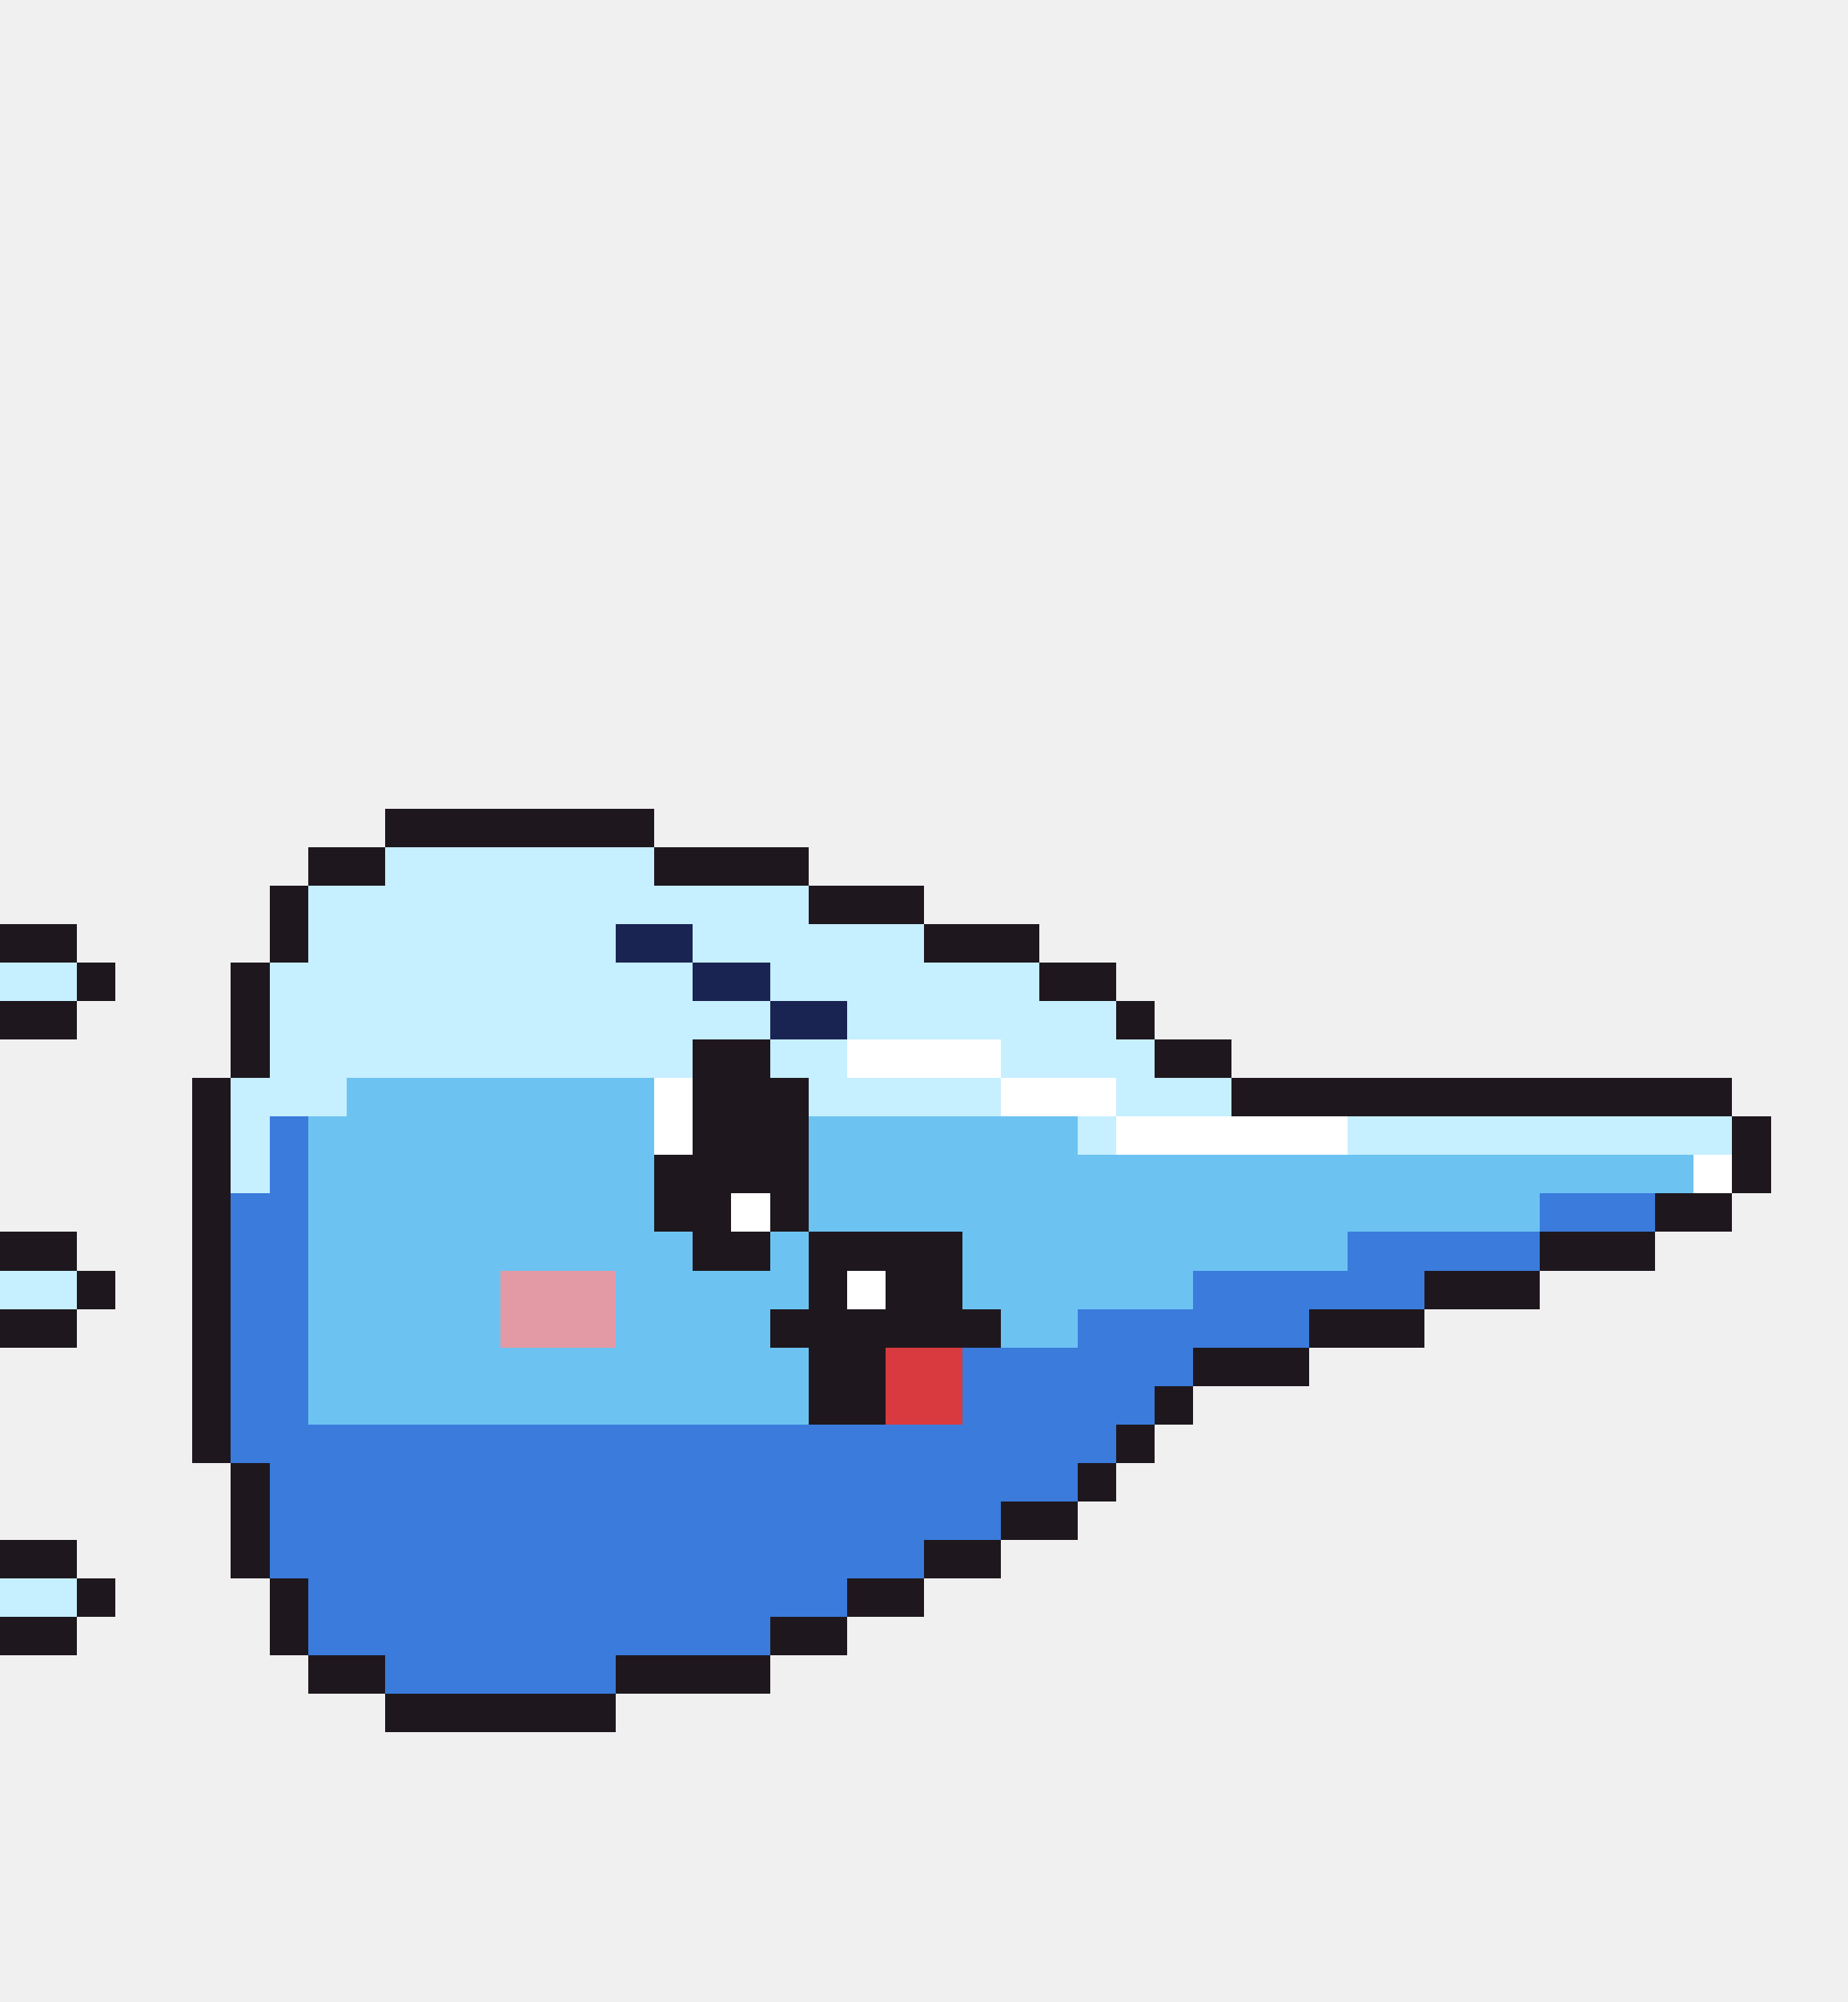
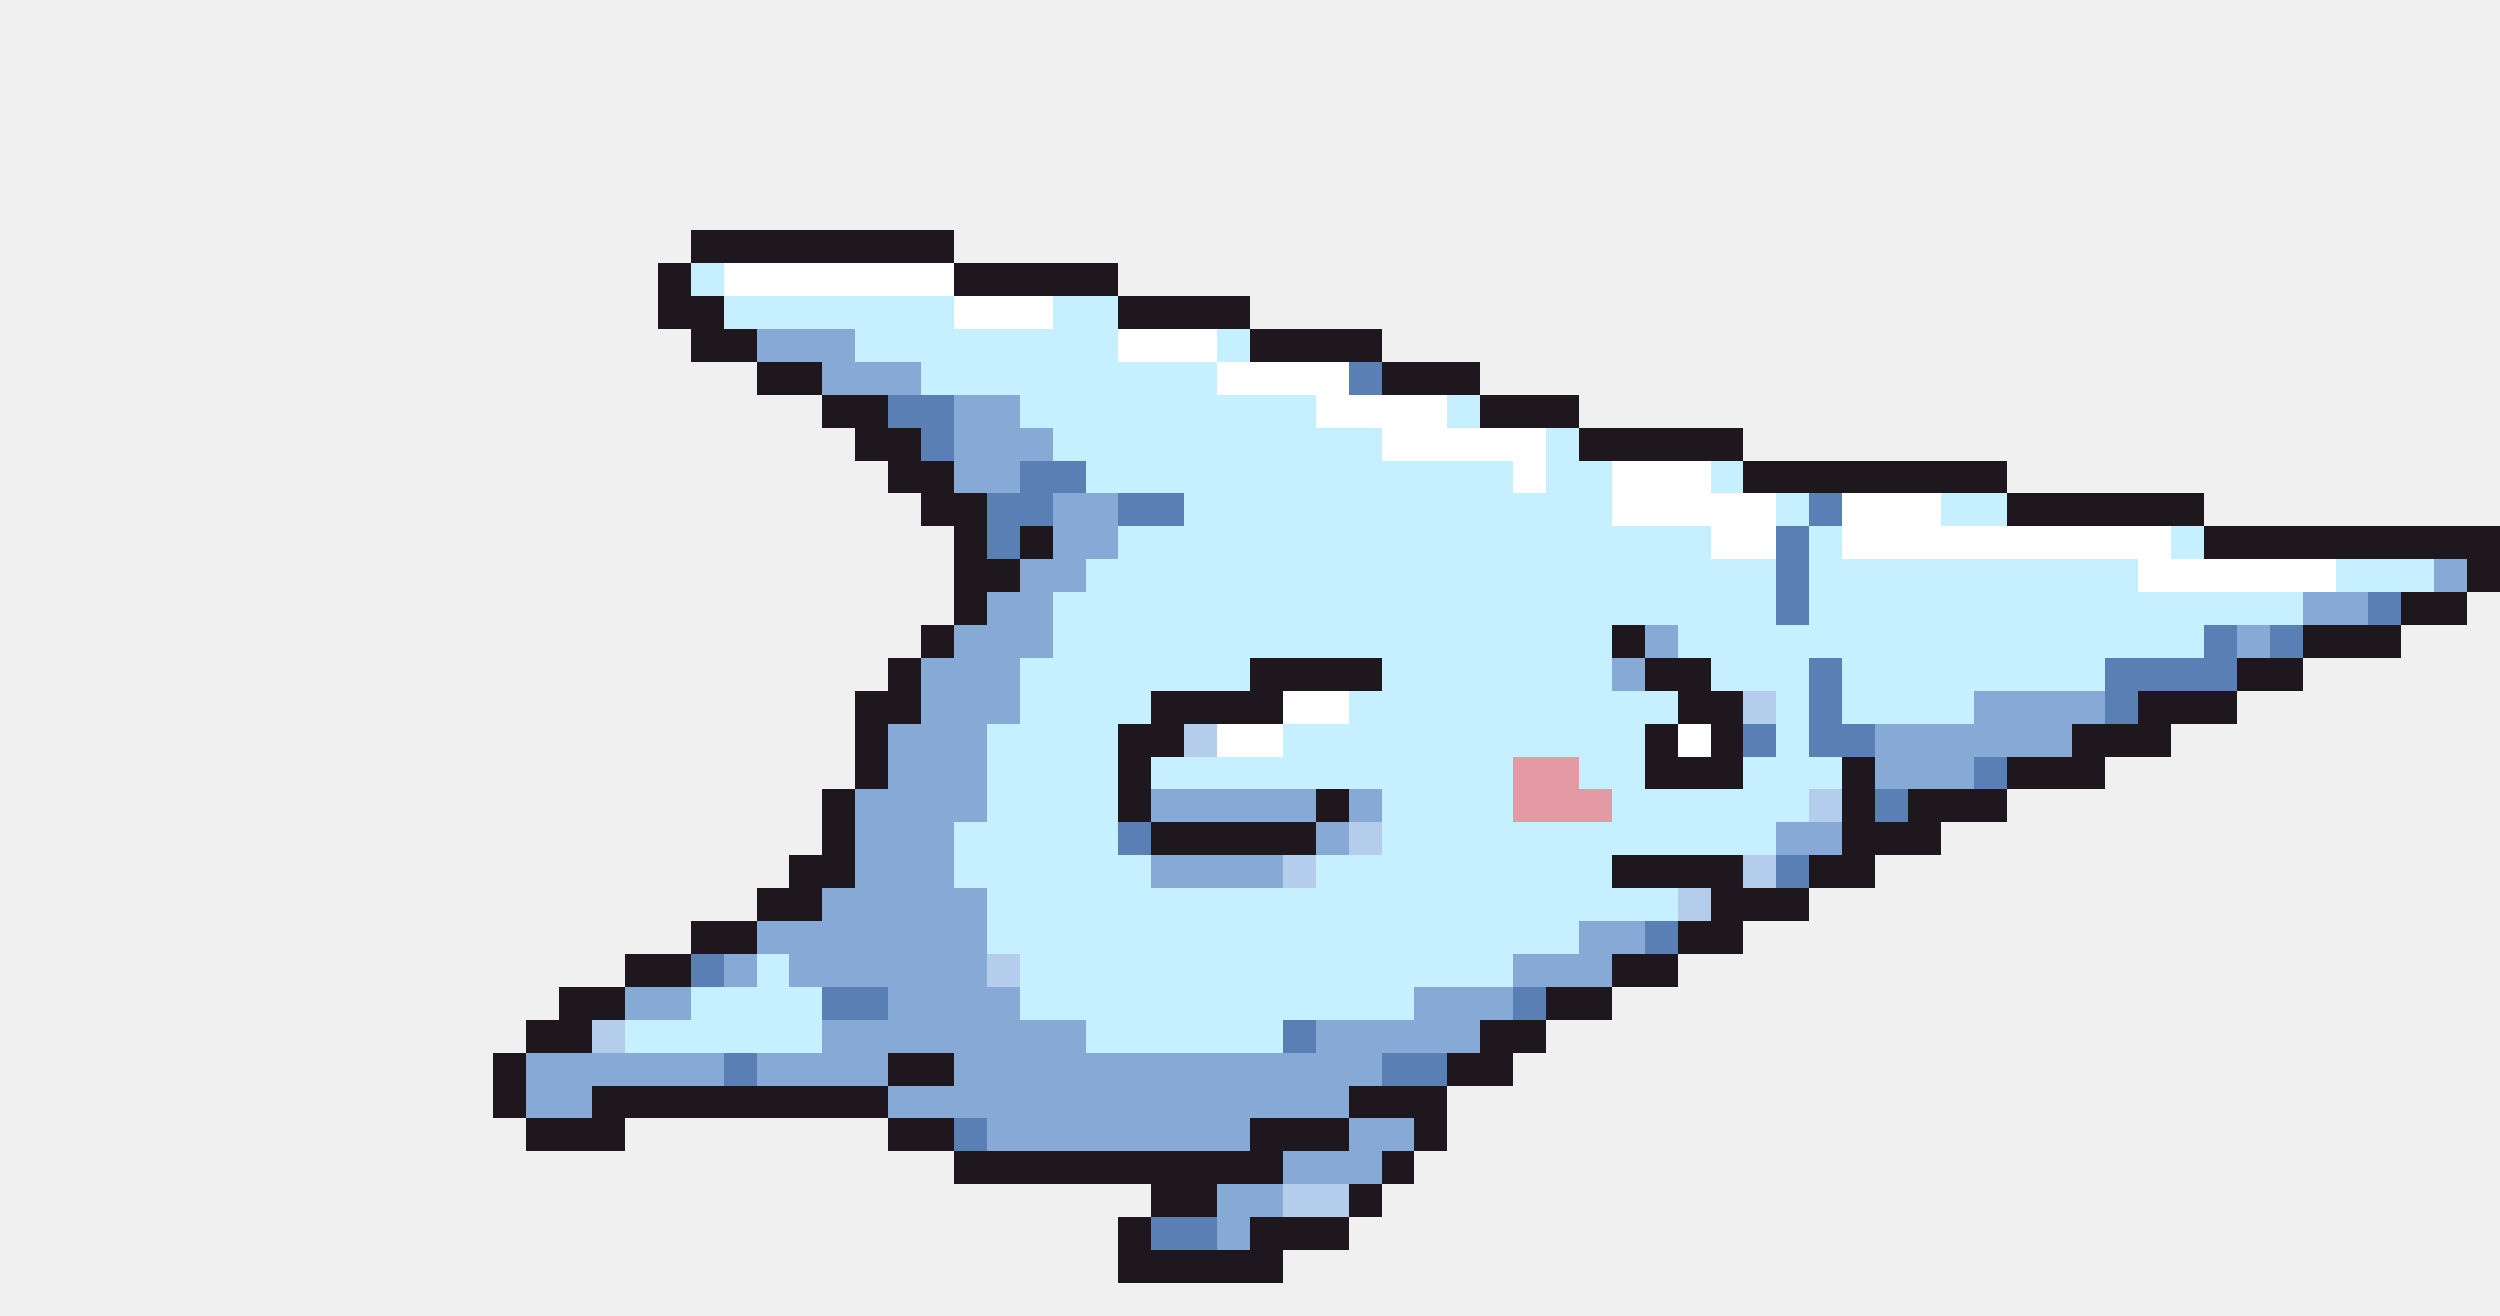
- <svg xmlns="http://www.w3.org/2000/svg" width="48" height="52" viewBox="0 0 48 52" shape-rendering="crispEdges">
-   <rect x="10" y="21" width="7" height="1" fill="#1e181e" />
-   <rect x="8" y="22" width="2" height="1" fill="#1e181e" />
-   <rect x="10" y="22" width="7" height="1" fill="#c6efff" />
-   <rect x="17" y="22" width="4" height="1" fill="#1e181e" />
-   <rect x="7" y="23" width="1" height="1" fill="#1e181e" />
-   <rect x="8" y="23" width="13" height="1" fill="#c6efff" />
-   <rect x="21" y="23" width="3" height="1" fill="#1e181e" />
-   <rect x="0" y="24" width="2" height="1" fill="#1e181e" />
-   <rect x="7" y="24" width="1" height="1" fill="#1e181e" />
-   <rect x="8" y="24" width="8" height="1" fill="#c6efff" />
-   <rect x="16" y="24" width="2" height="1" fill="#1a2452" />
-   <rect x="18" y="24" width="6" height="1" fill="#c6efff" />
-   <rect x="24" y="24" width="3" height="1" fill="#1e181e" />
-   <rect x="0" y="25" width="2" height="1" fill="#c6efff" />
-   <rect x="2" y="25" width="1" height="1" fill="#1e181e" />
-   <rect x="6" y="25" width="1" height="1" fill="#1e181e" />
-   <rect x="7" y="25" width="11" height="1" fill="#c6efff" />
-   <rect x="18" y="25" width="2" height="1" fill="#1a2452" />
-   <rect x="20" y="25" width="7" height="1" fill="#c6efff" />
-   <rect x="27" y="25" width="2" height="1" fill="#1e181e" />
-   <rect x="0" y="26" width="2" height="1" fill="#1e181e" />
-   <rect x="6" y="26" width="1" height="1" fill="#1e181e" />
-   <rect x="7" y="26" width="13" height="1" fill="#c6efff" />
-   <rect x="20" y="26" width="2" height="1" fill="#1a2452" />
-   <rect x="22" y="26" width="7" height="1" fill="#c6efff" />
-   <rect x="29" y="26" width="1" height="1" fill="#1e181e" />
-   <rect x="6" y="27" width="1" height="1" fill="#1e181e" />
-   <rect x="7" y="27" width="11" height="1" fill="#c6efff" />
-   <rect x="18" y="27" width="2" height="1" fill="#1e181e" />
-   <rect x="20" y="27" width="2" height="1" fill="#c6efff" />
-   <rect x="22" y="27" width="4" height="1" fill="#ffffff" />
-   <rect x="26" y="27" width="4" height="1" fill="#c6efff" />
-   <rect x="30" y="27" width="2" height="1" fill="#1e181e" />
-   <rect x="5" y="28" width="1" height="1" fill="#1e181e" />
-   <rect x="6" y="28" width="3" height="1" fill="#c6efff" />
-   <rect x="9" y="28" width="8" height="1" fill="#6cc3f2" />
-   <rect x="17" y="28" width="1" height="1" fill="#ffffff" />
-   <rect x="18" y="28" width="3" height="1" fill="#1e181e" />
-   <rect x="21" y="28" width="5" height="1" fill="#c6efff" />
-   <rect x="26" y="28" width="3" height="1" fill="#ffffff" />
-   <rect x="29" y="28" width="3" height="1" fill="#c6efff" />
-   <rect x="32" y="28" width="13" height="1" fill="#1e181e" />
-   <rect x="5" y="29" width="1" height="1" fill="#1e181e" />
-   <rect x="6" y="29" width="1" height="1" fill="#c6efff" />
-   <rect x="7" y="29" width="1" height="1" fill="#3b7bdc" />
-   <rect x="8" y="29" width="9" height="1" fill="#6cc3f2" />
-   <rect x="17" y="29" width="1" height="1" fill="#ffffff" />
-   <rect x="18" y="29" width="3" height="1" fill="#1e181e" />
-   <rect x="21" y="29" width="7" height="1" fill="#6cc3f2" />
-   <rect x="28" y="29" width="1" height="1" fill="#c6efff" />
-   <rect x="29" y="29" width="6" height="1" fill="#ffffff" />
-   <rect x="35" y="29" width="10" height="1" fill="#c6efff" />
-   <rect x="45" y="29" width="1" height="1" fill="#1e181e" />
-   <rect x="5" y="30" width="1" height="1" fill="#1e181e" />
-   <rect x="6" y="30" width="1" height="1" fill="#c6efff" />
-   <rect x="7" y="30" width="1" height="1" fill="#3b7bdc" />
-   <rect x="8" y="30" width="9" height="1" fill="#6cc3f2" />
-   <rect x="17" y="30" width="4" height="1" fill="#1e181e" />
-   <rect x="21" y="30" width="23" height="1" fill="#6cc3f2" />
-   <rect x="44" y="30" width="1" height="1" fill="#ffffff" />
-   <rect x="45" y="30" width="1" height="1" fill="#1e181e" />
-   <rect x="5" y="31" width="1" height="1" fill="#1e181e" />
-   <rect x="6" y="31" width="2" height="1" fill="#3b7bdc" />
-   <rect x="8" y="31" width="9" height="1" fill="#6cc3f2" />
-   <rect x="17" y="31" width="2" height="1" fill="#1e181e" />
-   <rect x="19" y="31" width="1" height="1" fill="#ffffff" />
-   <rect x="20" y="31" width="1" height="1" fill="#1e181e" />
-   <rect x="21" y="31" width="19" height="1" fill="#6cc3f2" />
-   <rect x="40" y="31" width="3" height="1" fill="#3b7bdc" />
-   <rect x="43" y="31" width="2" height="1" fill="#1e181e" />
-   <rect x="0" y="32" width="2" height="1" fill="#1e181e" />
-   <rect x="5" y="32" width="1" height="1" fill="#1e181e" />
-   <rect x="6" y="32" width="2" height="1" fill="#3b7bdc" />
-   <rect x="8" y="32" width="10" height="1" fill="#6cc3f2" />
-   <rect x="18" y="32" width="2" height="1" fill="#1e181e" />
-   <rect x="20" y="32" width="1" height="1" fill="#6cc3f2" />
-   <rect x="21" y="32" width="4" height="1" fill="#1e181e" />
-   <rect x="25" y="32" width="10" height="1" fill="#6cc3f2" />
-   <rect x="35" y="32" width="5" height="1" fill="#3b7bdc" />
-   <rect x="40" y="32" width="3" height="1" fill="#1e181e" />
-   <rect x="0" y="33" width="2" height="1" fill="#c6efff" />
-   <rect x="2" y="33" width="1" height="1" fill="#1e181e" />
-   <rect x="5" y="33" width="1" height="1" fill="#1e181e" />
-   <rect x="6" y="33" width="2" height="1" fill="#3b7bdc" />
-   <rect x="8" y="33" width="5" height="1" fill="#6cc3f2" />
-   <rect x="13" y="33" width="3" height="1" fill="#e49aa4" />
-   <rect x="16" y="33" width="5" height="1" fill="#6cc3f2" />
-   <rect x="21" y="33" width="1" height="1" fill="#1e181e" />
-   <rect x="22" y="33" width="1" height="1" fill="#ffffff" />
-   <rect x="23" y="33" width="2" height="1" fill="#1e181e" />
-   <rect x="25" y="33" width="6" height="1" fill="#6cc3f2" />
-   <rect x="31" y="33" width="6" height="1" fill="#3b7bdc" />
-   <rect x="37" y="33" width="3" height="1" fill="#1e181e" />
-   <rect x="0" y="34" width="2" height="1" fill="#1e181e" />
-   <rect x="5" y="34" width="1" height="1" fill="#1e181e" />
-   <rect x="6" y="34" width="2" height="1" fill="#3b7bdc" />
-   <rect x="8" y="34" width="5" height="1" fill="#6cc3f2" />
-   <rect x="13" y="34" width="3" height="1" fill="#e49aa4" />
-   <rect x="16" y="34" width="4" height="1" fill="#6cc3f2" />
-   <rect x="20" y="34" width="6" height="1" fill="#1e181e" />
-   <rect x="26" y="34" width="2" height="1" fill="#6cc3f2" />
-   <rect x="28" y="34" width="6" height="1" fill="#3b7bdc" />
-   <rect x="34" y="34" width="3" height="1" fill="#1e181e" />
-   <rect x="5" y="35" width="1" height="1" fill="#1e181e" />
-   <rect x="6" y="35" width="2" height="1" fill="#3b7bdc" />
-   <rect x="8" y="35" width="13" height="1" fill="#6cc3f2" />
-   <rect x="21" y="35" width="2" height="1" fill="#1e181e" />
-   <rect x="23" y="35" width="2" height="1" fill="#d83a3f" />
-   <rect x="25" y="35" width="6" height="1" fill="#3b7bdc" />
-   <rect x="31" y="35" width="3" height="1" fill="#1e181e" />
-   <rect x="5" y="36" width="1" height="1" fill="#1e181e" />
-   <rect x="6" y="36" width="2" height="1" fill="#3b7bdc" />
-   <rect x="8" y="36" width="13" height="1" fill="#6cc3f2" />
-   <rect x="21" y="36" width="2" height="1" fill="#1e181e" />
-   <rect x="23" y="36" width="2" height="1" fill="#d83a3f" />
-   <rect x="25" y="36" width="5" height="1" fill="#3b7bdc" />
-   <rect x="30" y="36" width="1" height="1" fill="#1e181e" />
-   <rect x="5" y="37" width="1" height="1" fill="#1e181e" />
-   <rect x="6" y="37" width="23" height="1" fill="#3b7bdc" />
-   <rect x="29" y="37" width="1" height="1" fill="#1e181e" />
-   <rect x="6" y="38" width="1" height="1" fill="#1e181e" />
-   <rect x="7" y="38" width="21" height="1" fill="#3b7bdc" />
-   <rect x="28" y="38" width="1" height="1" fill="#1e181e" />
-   <rect x="6" y="39" width="1" height="1" fill="#1e181e" />
-   <rect x="7" y="39" width="19" height="1" fill="#3b7bdc" />
-   <rect x="26" y="39" width="2" height="1" fill="#1e181e" />
-   <rect x="0" y="40" width="2" height="1" fill="#1e181e" />
-   <rect x="6" y="40" width="1" height="1" fill="#1e181e" />
-   <rect x="7" y="40" width="17" height="1" fill="#3b7bdc" />
-   <rect x="24" y="40" width="2" height="1" fill="#1e181e" />
-   <rect x="0" y="41" width="2" height="1" fill="#c6efff" />
-   <rect x="2" y="41" width="1" height="1" fill="#1e181e" />
-   <rect x="7" y="41" width="1" height="1" fill="#1e181e" />
-   <rect x="8" y="41" width="14" height="1" fill="#3b7bdc" />
-   <rect x="22" y="41" width="2" height="1" fill="#1e181e" />
-   <rect x="0" y="42" width="2" height="1" fill="#1e181e" />
-   <rect x="7" y="42" width="1" height="1" fill="#1e181e" />
-   <rect x="8" y="42" width="12" height="1" fill="#3b7bdc" />
-   <rect x="20" y="42" width="2" height="1" fill="#1e181e" />
-   <rect x="8" y="43" width="2" height="1" fill="#1e181e" />
-   <rect x="10" y="43" width="6" height="1" fill="#3b7bdc" />
-   <rect x="16" y="43" width="4" height="1" fill="#1e181e" />
-   <rect x="10" y="44" width="6" height="1" fill="#1e181e" />
+ <svg xmlns="http://www.w3.org/2000/svg" width="76" height="40" viewBox="0 0 76 40" shape-rendering="crispEdges">
+   <rect x="21" y="7" width="8" height="1" fill="#1e181e" />
+   <rect x="20" y="8" width="1" height="1" fill="#1e181e" />
+   <rect x="21" y="8" width="1" height="1" fill="#c6efff" />
+   <rect x="22" y="8" width="7" height="1" fill="#ffffff" />
+   <rect x="29" y="8" width="5" height="1" fill="#1e181e" />
+   <rect x="20" y="9" width="2" height="1" fill="#1e181e" />
+   <rect x="22" y="9" width="7" height="1" fill="#c6efff" />
+   <rect x="29" y="9" width="3" height="1" fill="#ffffff" />
+   <rect x="32" y="9" width="2" height="1" fill="#c6efff" />
+   <rect x="34" y="9" width="4" height="1" fill="#1e181e" />
+   <rect x="21" y="10" width="2" height="1" fill="#1e181e" />
+   <rect x="23" y="10" width="3" height="1" fill="#86a9d6" />
+   <rect x="26" y="10" width="8" height="1" fill="#c6efff" />
+   <rect x="34" y="10" width="3" height="1" fill="#ffffff" />
+   <rect x="37" y="10" width="1" height="1" fill="#c6efff" />
+   <rect x="38" y="10" width="4" height="1" fill="#1e181e" />
+   <rect x="23" y="11" width="2" height="1" fill="#1e181e" />
+   <rect x="25" y="11" width="3" height="1" fill="#86a9d6" />
+   <rect x="28" y="11" width="9" height="1" fill="#c6efff" />
+   <rect x="37" y="11" width="4" height="1" fill="#ffffff" />
+   <rect x="41" y="11" width="1" height="1" fill="#5a7fb5" />
+   <rect x="42" y="11" width="3" height="1" fill="#1e181e" />
+   <rect x="25" y="12" width="2" height="1" fill="#1e181e" />
+   <rect x="27" y="12" width="2" height="1" fill="#5a7fb5" />
+   <rect x="29" y="12" width="2" height="1" fill="#86a9d6" />
+   <rect x="31" y="12" width="9" height="1" fill="#c6efff" />
+   <rect x="40" y="12" width="4" height="1" fill="#ffffff" />
+   <rect x="44" y="12" width="1" height="1" fill="#c6efff" />
+   <rect x="45" y="12" width="3" height="1" fill="#1e181e" />
+   <rect x="26" y="13" width="2" height="1" fill="#1e181e" />
+   <rect x="28" y="13" width="1" height="1" fill="#5a7fb5" />
+   <rect x="29" y="13" width="3" height="1" fill="#86a9d6" />
+   <rect x="32" y="13" width="10" height="1" fill="#c6efff" />
+   <rect x="42" y="13" width="5" height="1" fill="#ffffff" />
+   <rect x="47" y="13" width="1" height="1" fill="#c6efff" />
+   <rect x="48" y="13" width="5" height="1" fill="#1e181e" />
+   <rect x="27" y="14" width="2" height="1" fill="#1e181e" />
+   <rect x="29" y="14" width="2" height="1" fill="#86a9d6" />
+   <rect x="31" y="14" width="2" height="1" fill="#5a7fb5" />
+   <rect x="33" y="14" width="13" height="1" fill="#c6efff" />
+   <rect x="46" y="14" width="1" height="1" fill="#ffffff" />
+   <rect x="47" y="14" width="2" height="1" fill="#c6efff" />
+   <rect x="49" y="14" width="3" height="1" fill="#ffffff" />
+   <rect x="52" y="14" width="1" height="1" fill="#c6efff" />
+   <rect x="53" y="14" width="8" height="1" fill="#1e181e" />
+   <rect x="28" y="15" width="2" height="1" fill="#1e181e" />
+   <rect x="30" y="15" width="2" height="1" fill="#5a7fb5" />
+   <rect x="32" y="15" width="2" height="1" fill="#86a9d6" />
+   <rect x="34" y="15" width="2" height="1" fill="#5a7fb5" />
+   <rect x="36" y="15" width="13" height="1" fill="#c6efff" />
+   <rect x="49" y="15" width="5" height="1" fill="#ffffff" />
+   <rect x="54" y="15" width="1" height="1" fill="#c6efff" />
+   <rect x="55" y="15" width="1" height="1" fill="#5a7fb5" />
+   <rect x="56" y="15" width="3" height="1" fill="#ffffff" />
+   <rect x="59" y="15" width="2" height="1" fill="#c6efff" />
+   <rect x="61" y="15" width="6" height="1" fill="#1e181e" />
+   <rect x="29" y="16" width="1" height="1" fill="#1e181e" />
+   <rect x="30" y="16" width="1" height="1" fill="#5a7fb5" />
+   <rect x="31" y="16" width="1" height="1" fill="#1e181e" />
+   <rect x="32" y="16" width="2" height="1" fill="#86a9d6" />
+   <rect x="34" y="16" width="18" height="1" fill="#c6efff" />
+   <rect x="52" y="16" width="2" height="1" fill="#ffffff" />
+   <rect x="54" y="16" width="1" height="1" fill="#5a7fb5" />
+   <rect x="55" y="16" width="1" height="1" fill="#c6efff" />
+   <rect x="56" y="16" width="10" height="1" fill="#ffffff" />
+   <rect x="66" y="16" width="1" height="1" fill="#c6efff" />
+   <rect x="67" y="16" width="9" height="1" fill="#1e181e" />
+   <rect x="29" y="17" width="2" height="1" fill="#1e181e" />
+   <rect x="31" y="17" width="2" height="1" fill="#86a9d6" />
+   <rect x="33" y="17" width="21" height="1" fill="#c6efff" />
+   <rect x="54" y="17" width="1" height="1" fill="#5a7fb5" />
+   <rect x="55" y="17" width="10" height="1" fill="#c6efff" />
+   <rect x="65" y="17" width="6" height="1" fill="#ffffff" />
+   <rect x="71" y="17" width="3" height="1" fill="#c6efff" />
+   <rect x="74" y="17" width="1" height="1" fill="#86a9d6" />
+   <rect x="75" y="17" width="1" height="1" fill="#1e181e" />
+   <rect x="29" y="18" width="1" height="1" fill="#1e181e" />
+   <rect x="30" y="18" width="2" height="1" fill="#86a9d6" />
+   <rect x="32" y="18" width="22" height="1" fill="#c6efff" />
+   <rect x="54" y="18" width="1" height="1" fill="#5a7fb5" />
+   <rect x="55" y="18" width="15" height="1" fill="#c6efff" />
+   <rect x="70" y="18" width="2" height="1" fill="#86a9d6" />
+   <rect x="72" y="18" width="1" height="1" fill="#5a7fb5" />
+   <rect x="73" y="18" width="2" height="1" fill="#1e181e" />
+   <rect x="28" y="19" width="1" height="1" fill="#1e181e" />
+   <rect x="29" y="19" width="3" height="1" fill="#86a9d6" />
+   <rect x="32" y="19" width="17" height="1" fill="#c6efff" />
+   <rect x="49" y="19" width="1" height="1" fill="#1e181e" />
+   <rect x="50" y="19" width="1" height="1" fill="#86a9d6" />
+   <rect x="51" y="19" width="16" height="1" fill="#c6efff" />
+   <rect x="67" y="19" width="1" height="1" fill="#5a7fb5" />
+   <rect x="68" y="19" width="1" height="1" fill="#86a9d6" />
+   <rect x="69" y="19" width="1" height="1" fill="#5a7fb5" />
+   <rect x="70" y="19" width="3" height="1" fill="#1e181e" />
+   <rect x="27" y="20" width="1" height="1" fill="#1e181e" />
+   <rect x="28" y="20" width="3" height="1" fill="#86a9d6" />
+   <rect x="31" y="20" width="7" height="1" fill="#c6efff" />
+   <rect x="38" y="20" width="4" height="1" fill="#1e181e" />
+   <rect x="42" y="20" width="7" height="1" fill="#c6efff" />
+   <rect x="49" y="20" width="1" height="1" fill="#86a9d6" />
+   <rect x="50" y="20" width="2" height="1" fill="#1e181e" />
+   <rect x="52" y="20" width="3" height="1" fill="#c6efff" />
+   <rect x="55" y="20" width="1" height="1" fill="#5a7fb5" />
+   <rect x="56" y="20" width="8" height="1" fill="#c6efff" />
+   <rect x="64" y="20" width="4" height="1" fill="#5a7fb5" />
+   <rect x="68" y="20" width="2" height="1" fill="#1e181e" />
+   <rect x="26" y="21" width="2" height="1" fill="#1e181e" />
+   <rect x="28" y="21" width="3" height="1" fill="#86a9d6" />
+   <rect x="31" y="21" width="4" height="1" fill="#c6efff" />
+   <rect x="35" y="21" width="4" height="1" fill="#1e181e" />
+   <rect x="39" y="21" width="2" height="1" fill="#ffffff" />
+   <rect x="41" y="21" width="10" height="1" fill="#c6efff" />
+   <rect x="51" y="21" width="2" height="1" fill="#1e181e" />
+   <rect x="53" y="21" width="1" height="1" fill="#b4cdec" />
+   <rect x="54" y="21" width="1" height="1" fill="#c6efff" />
+   <rect x="55" y="21" width="1" height="1" fill="#5a7fb5" />
+   <rect x="56" y="21" width="4" height="1" fill="#c6efff" />
+   <rect x="60" y="21" width="4" height="1" fill="#86a9d6" />
+   <rect x="64" y="21" width="1" height="1" fill="#5a7fb5" />
+   <rect x="65" y="21" width="3" height="1" fill="#1e181e" />
+   <rect x="26" y="22" width="1" height="1" fill="#1e181e" />
+   <rect x="27" y="22" width="3" height="1" fill="#86a9d6" />
+   <rect x="30" y="22" width="4" height="1" fill="#c6efff" />
+   <rect x="34" y="22" width="2" height="1" fill="#1e181e" />
+   <rect x="36" y="22" width="1" height="1" fill="#b4cdec" />
+   <rect x="37" y="22" width="2" height="1" fill="#ffffff" />
+   <rect x="39" y="22" width="11" height="1" fill="#c6efff" />
+   <rect x="50" y="22" width="1" height="1" fill="#1e181e" />
+   <rect x="51" y="22" width="1" height="1" fill="#ffffff" />
+   <rect x="52" y="22" width="1" height="1" fill="#1e181e" />
+   <rect x="53" y="22" width="1" height="1" fill="#5a7fb5" />
+   <rect x="54" y="22" width="1" height="1" fill="#c6efff" />
+   <rect x="55" y="22" width="2" height="1" fill="#5a7fb5" />
+   <rect x="57" y="22" width="6" height="1" fill="#86a9d6" />
+   <rect x="63" y="22" width="3" height="1" fill="#1e181e" />
+   <rect x="26" y="23" width="1" height="1" fill="#1e181e" />
+   <rect x="27" y="23" width="3" height="1" fill="#86a9d6" />
+   <rect x="30" y="23" width="4" height="1" fill="#c6efff" />
+   <rect x="34" y="23" width="1" height="1" fill="#1e181e" />
+   <rect x="35" y="23" width="11" height="1" fill="#c6efff" />
+   <rect x="46" y="23" width="2" height="1" fill="#e49aa4" />
+   <rect x="48" y="23" width="2" height="1" fill="#c6efff" />
+   <rect x="50" y="23" width="3" height="1" fill="#1e181e" />
+   <rect x="53" y="23" width="3" height="1" fill="#c6efff" />
+   <rect x="56" y="23" width="1" height="1" fill="#1e181e" />
+   <rect x="57" y="23" width="3" height="1" fill="#86a9d6" />
+   <rect x="60" y="23" width="1" height="1" fill="#5a7fb5" />
+   <rect x="61" y="23" width="3" height="1" fill="#1e181e" />
+   <rect x="25" y="24" width="1" height="1" fill="#1e181e" />
+   <rect x="26" y="24" width="4" height="1" fill="#86a9d6" />
+   <rect x="30" y="24" width="4" height="1" fill="#c6efff" />
+   <rect x="34" y="24" width="1" height="1" fill="#1e181e" />
+   <rect x="35" y="24" width="5" height="1" fill="#86a9d6" />
+   <rect x="40" y="24" width="1" height="1" fill="#1e181e" />
+   <rect x="41" y="24" width="1" height="1" fill="#86a9d6" />
+   <rect x="42" y="24" width="4" height="1" fill="#c6efff" />
+   <rect x="46" y="24" width="3" height="1" fill="#e49aa4" />
+   <rect x="49" y="24" width="6" height="1" fill="#c6efff" />
+   <rect x="55" y="24" width="1" height="1" fill="#b4cdec" />
+   <rect x="56" y="24" width="1" height="1" fill="#1e181e" />
+   <rect x="57" y="24" width="1" height="1" fill="#5a7fb5" />
+   <rect x="58" y="24" width="3" height="1" fill="#1e181e" />
+   <rect x="25" y="25" width="1" height="1" fill="#1e181e" />
+   <rect x="26" y="25" width="3" height="1" fill="#86a9d6" />
+   <rect x="29" y="25" width="5" height="1" fill="#c6efff" />
+   <rect x="34" y="25" width="1" height="1" fill="#5a7fb5" />
+   <rect x="35" y="25" width="5" height="1" fill="#1e181e" />
+   <rect x="40" y="25" width="1" height="1" fill="#86a9d6" />
+   <rect x="41" y="25" width="1" height="1" fill="#b4cdec" />
+   <rect x="42" y="25" width="12" height="1" fill="#c6efff" />
+   <rect x="54" y="25" width="2" height="1" fill="#86a9d6" />
+   <rect x="56" y="25" width="3" height="1" fill="#1e181e" />
+   <rect x="24" y="26" width="2" height="1" fill="#1e181e" />
+   <rect x="26" y="26" width="3" height="1" fill="#86a9d6" />
+   <rect x="29" y="26" width="6" height="1" fill="#c6efff" />
+   <rect x="35" y="26" width="4" height="1" fill="#86a9d6" />
+   <rect x="39" y="26" width="1" height="1" fill="#b4cdec" />
+   <rect x="40" y="26" width="9" height="1" fill="#c6efff" />
+   <rect x="49" y="26" width="4" height="1" fill="#1e181e" />
+   <rect x="53" y="26" width="1" height="1" fill="#b4cdec" />
+   <rect x="54" y="26" width="1" height="1" fill="#5a7fb5" />
+   <rect x="55" y="26" width="2" height="1" fill="#1e181e" />
+   <rect x="23" y="27" width="2" height="1" fill="#1e181e" />
+   <rect x="25" y="27" width="5" height="1" fill="#86a9d6" />
+   <rect x="30" y="27" width="21" height="1" fill="#c6efff" />
+   <rect x="51" y="27" width="1" height="1" fill="#b4cdec" />
+   <rect x="52" y="27" width="3" height="1" fill="#1e181e" />
+   <rect x="21" y="28" width="2" height="1" fill="#1e181e" />
+   <rect x="23" y="28" width="7" height="1" fill="#86a9d6" />
+   <rect x="30" y="28" width="18" height="1" fill="#c6efff" />
+   <rect x="48" y="28" width="2" height="1" fill="#86a9d6" />
+   <rect x="50" y="28" width="1" height="1" fill="#5a7fb5" />
+   <rect x="51" y="28" width="2" height="1" fill="#1e181e" />
+   <rect x="19" y="29" width="2" height="1" fill="#1e181e" />
+   <rect x="21" y="29" width="1" height="1" fill="#5a7fb5" />
+   <rect x="22" y="29" width="1" height="1" fill="#86a9d6" />
+   <rect x="23" y="29" width="1" height="1" fill="#c6efff" />
+   <rect x="24" y="29" width="6" height="1" fill="#86a9d6" />
+   <rect x="30" y="29" width="1" height="1" fill="#b4cdec" />
+   <rect x="31" y="29" width="15" height="1" fill="#c6efff" />
+   <rect x="46" y="29" width="3" height="1" fill="#86a9d6" />
+   <rect x="49" y="29" width="2" height="1" fill="#1e181e" />
+   <rect x="17" y="30" width="2" height="1" fill="#1e181e" />
+   <rect x="19" y="30" width="2" height="1" fill="#86a9d6" />
+   <rect x="21" y="30" width="4" height="1" fill="#c6efff" />
+   <rect x="25" y="30" width="2" height="1" fill="#5a7fb5" />
+   <rect x="27" y="30" width="4" height="1" fill="#86a9d6" />
+   <rect x="31" y="30" width="12" height="1" fill="#c6efff" />
+   <rect x="43" y="30" width="3" height="1" fill="#86a9d6" />
+   <rect x="46" y="30" width="1" height="1" fill="#5a7fb5" />
+   <rect x="47" y="30" width="2" height="1" fill="#1e181e" />
+   <rect x="16" y="31" width="2" height="1" fill="#1e181e" />
+   <rect x="18" y="31" width="1" height="1" fill="#b4cdec" />
+   <rect x="19" y="31" width="6" height="1" fill="#c6efff" />
+   <rect x="25" y="31" width="8" height="1" fill="#86a9d6" />
+   <rect x="33" y="31" width="6" height="1" fill="#c6efff" />
+   <rect x="39" y="31" width="1" height="1" fill="#5a7fb5" />
+   <rect x="40" y="31" width="5" height="1" fill="#86a9d6" />
+   <rect x="45" y="31" width="2" height="1" fill="#1e181e" />
+   <rect x="15" y="32" width="1" height="1" fill="#1e181e" />
+   <rect x="16" y="32" width="6" height="1" fill="#86a9d6" />
+   <rect x="22" y="32" width="1" height="1" fill="#5a7fb5" />
+   <rect x="23" y="32" width="4" height="1" fill="#86a9d6" />
+   <rect x="27" y="32" width="2" height="1" fill="#1e181e" />
+   <rect x="29" y="32" width="13" height="1" fill="#86a9d6" />
+   <rect x="42" y="32" width="2" height="1" fill="#5a7fb5" />
+   <rect x="44" y="32" width="2" height="1" fill="#1e181e" />
+   <rect x="15" y="33" width="1" height="1" fill="#1e181e" />
+   <rect x="16" y="33" width="2" height="1" fill="#86a9d6" />
+   <rect x="18" y="33" width="9" height="1" fill="#1e181e" />
+   <rect x="27" y="33" width="14" height="1" fill="#86a9d6" />
+   <rect x="41" y="33" width="3" height="1" fill="#1e181e" />
+   <rect x="16" y="34" width="3" height="1" fill="#1e181e" />
+   <rect x="27" y="34" width="2" height="1" fill="#1e181e" />
+   <rect x="29" y="34" width="1" height="1" fill="#5a7fb5" />
+   <rect x="30" y="34" width="8" height="1" fill="#86a9d6" />
+   <rect x="38" y="34" width="3" height="1" fill="#1e181e" />
+   <rect x="41" y="34" width="2" height="1" fill="#86a9d6" />
+   <rect x="43" y="34" width="1" height="1" fill="#1e181e" />
+   <rect x="29" y="35" width="10" height="1" fill="#1e181e" />
+   <rect x="39" y="35" width="3" height="1" fill="#86a9d6" />
+   <rect x="42" y="35" width="1" height="1" fill="#1e181e" />
+   <rect x="35" y="36" width="2" height="1" fill="#1e181e" />
+   <rect x="37" y="36" width="2" height="1" fill="#86a9d6" />
+   <rect x="39" y="36" width="2" height="1" fill="#b4cdec" />
+   <rect x="41" y="36" width="1" height="1" fill="#1e181e" />
+   <rect x="34" y="37" width="1" height="1" fill="#1e181e" />
+   <rect x="35" y="37" width="2" height="1" fill="#5a7fb5" />
+   <rect x="37" y="37" width="1" height="1" fill="#86a9d6" />
+   <rect x="38" y="37" width="3" height="1" fill="#1e181e" />
+   <rect x="34" y="38" width="5" height="1" fill="#1e181e" />
</svg>
